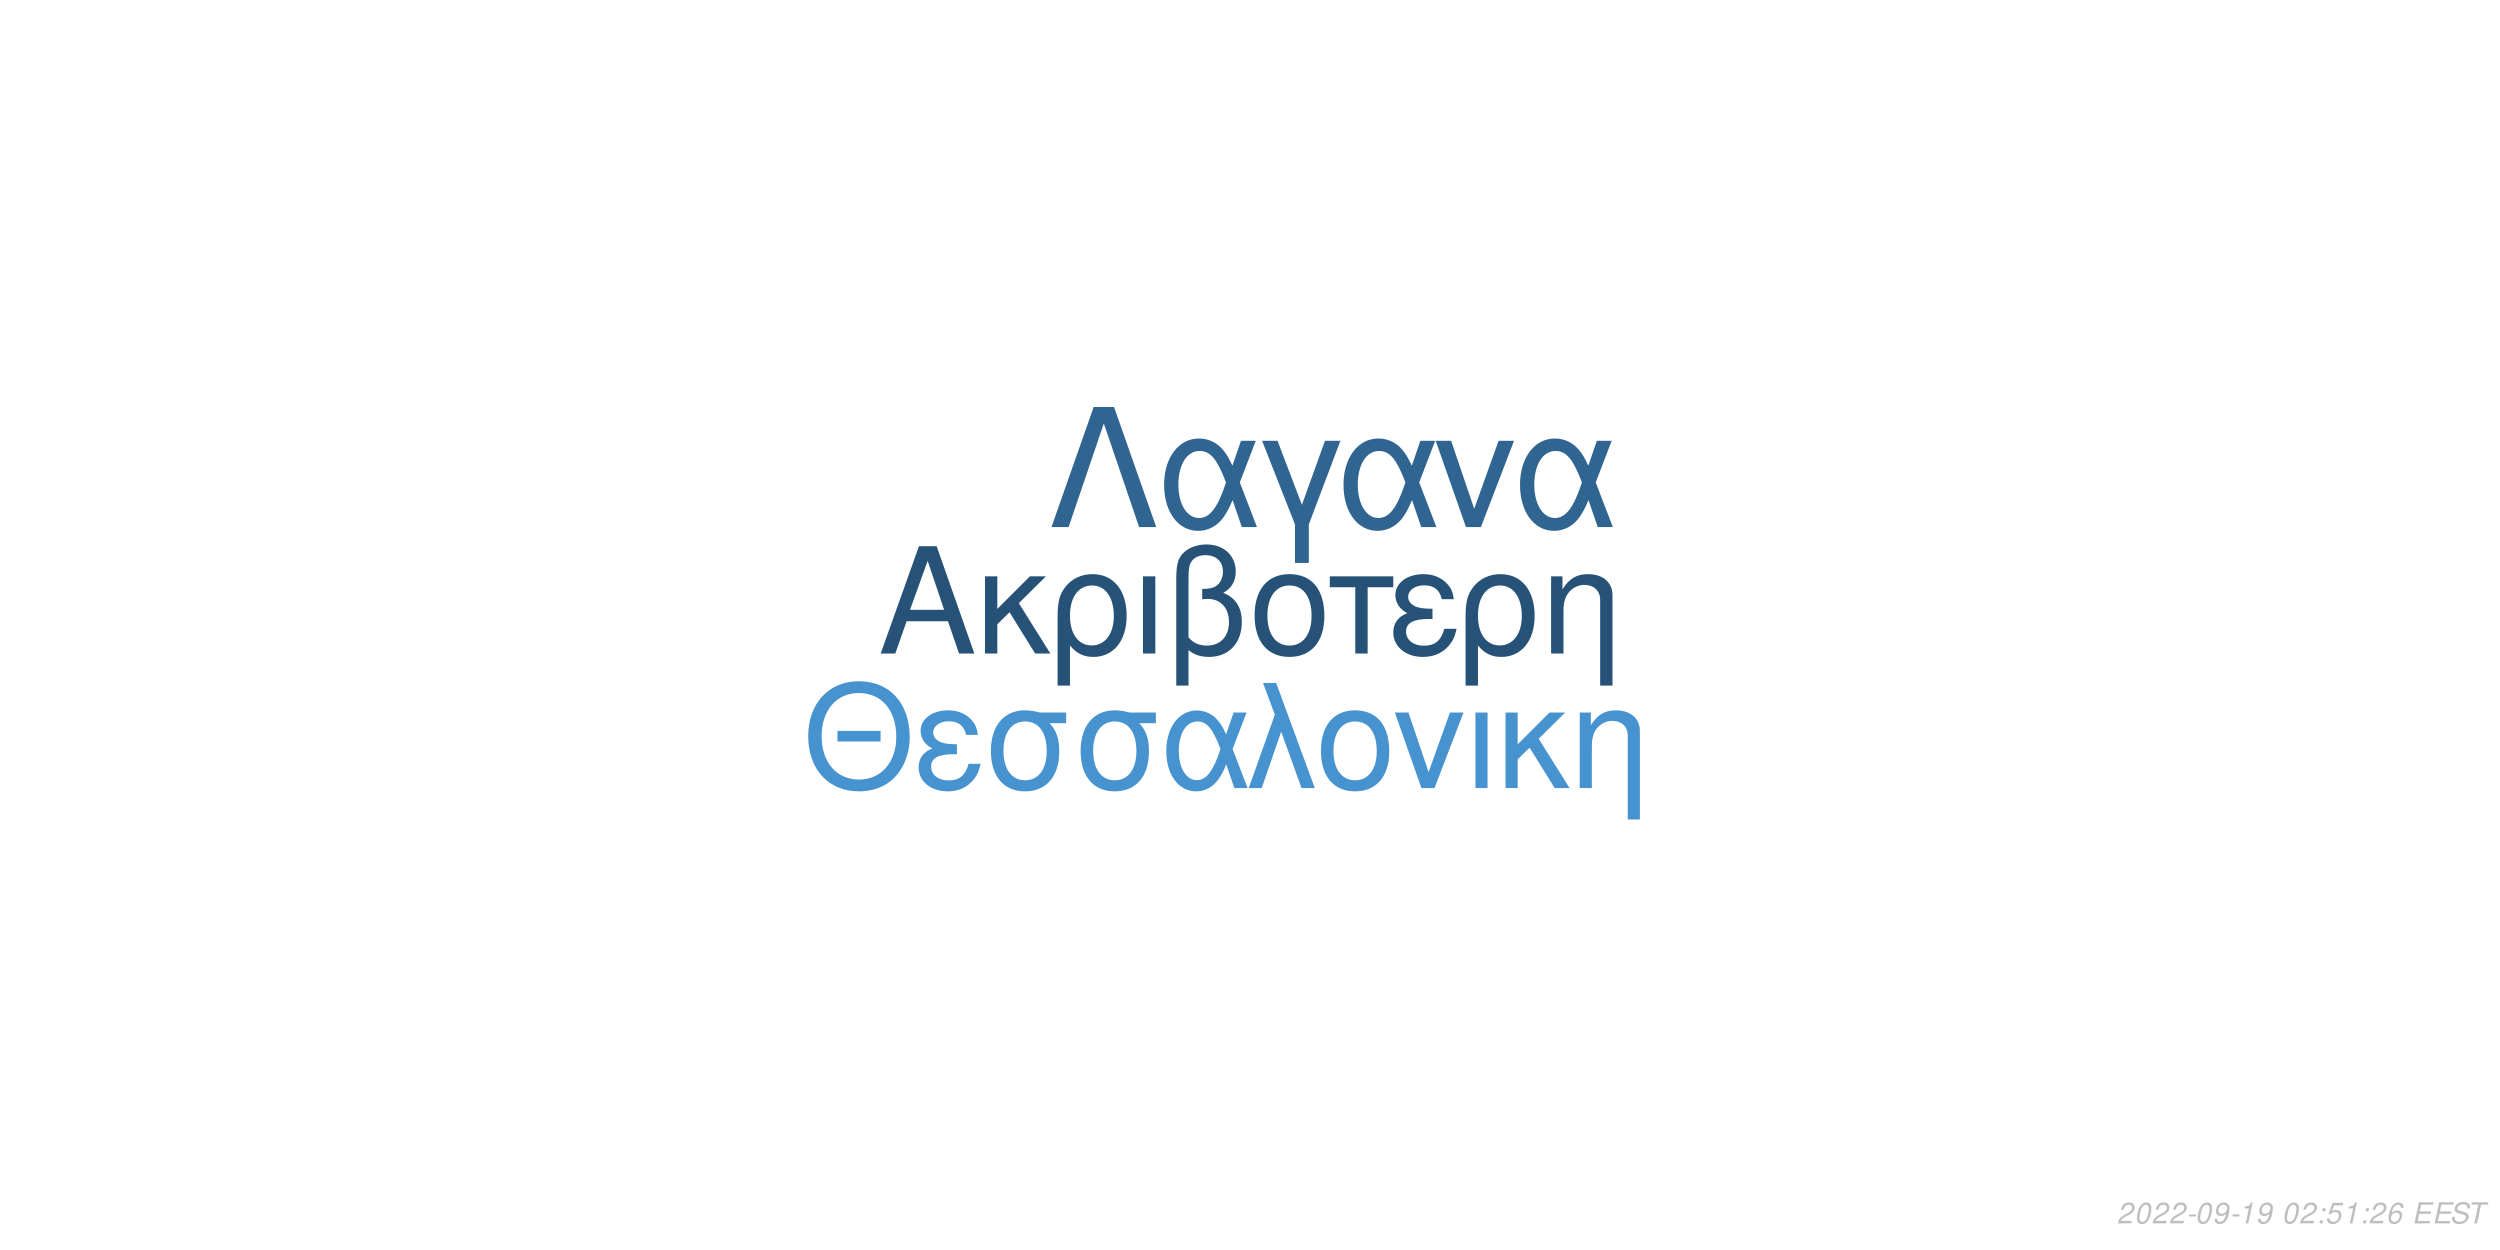
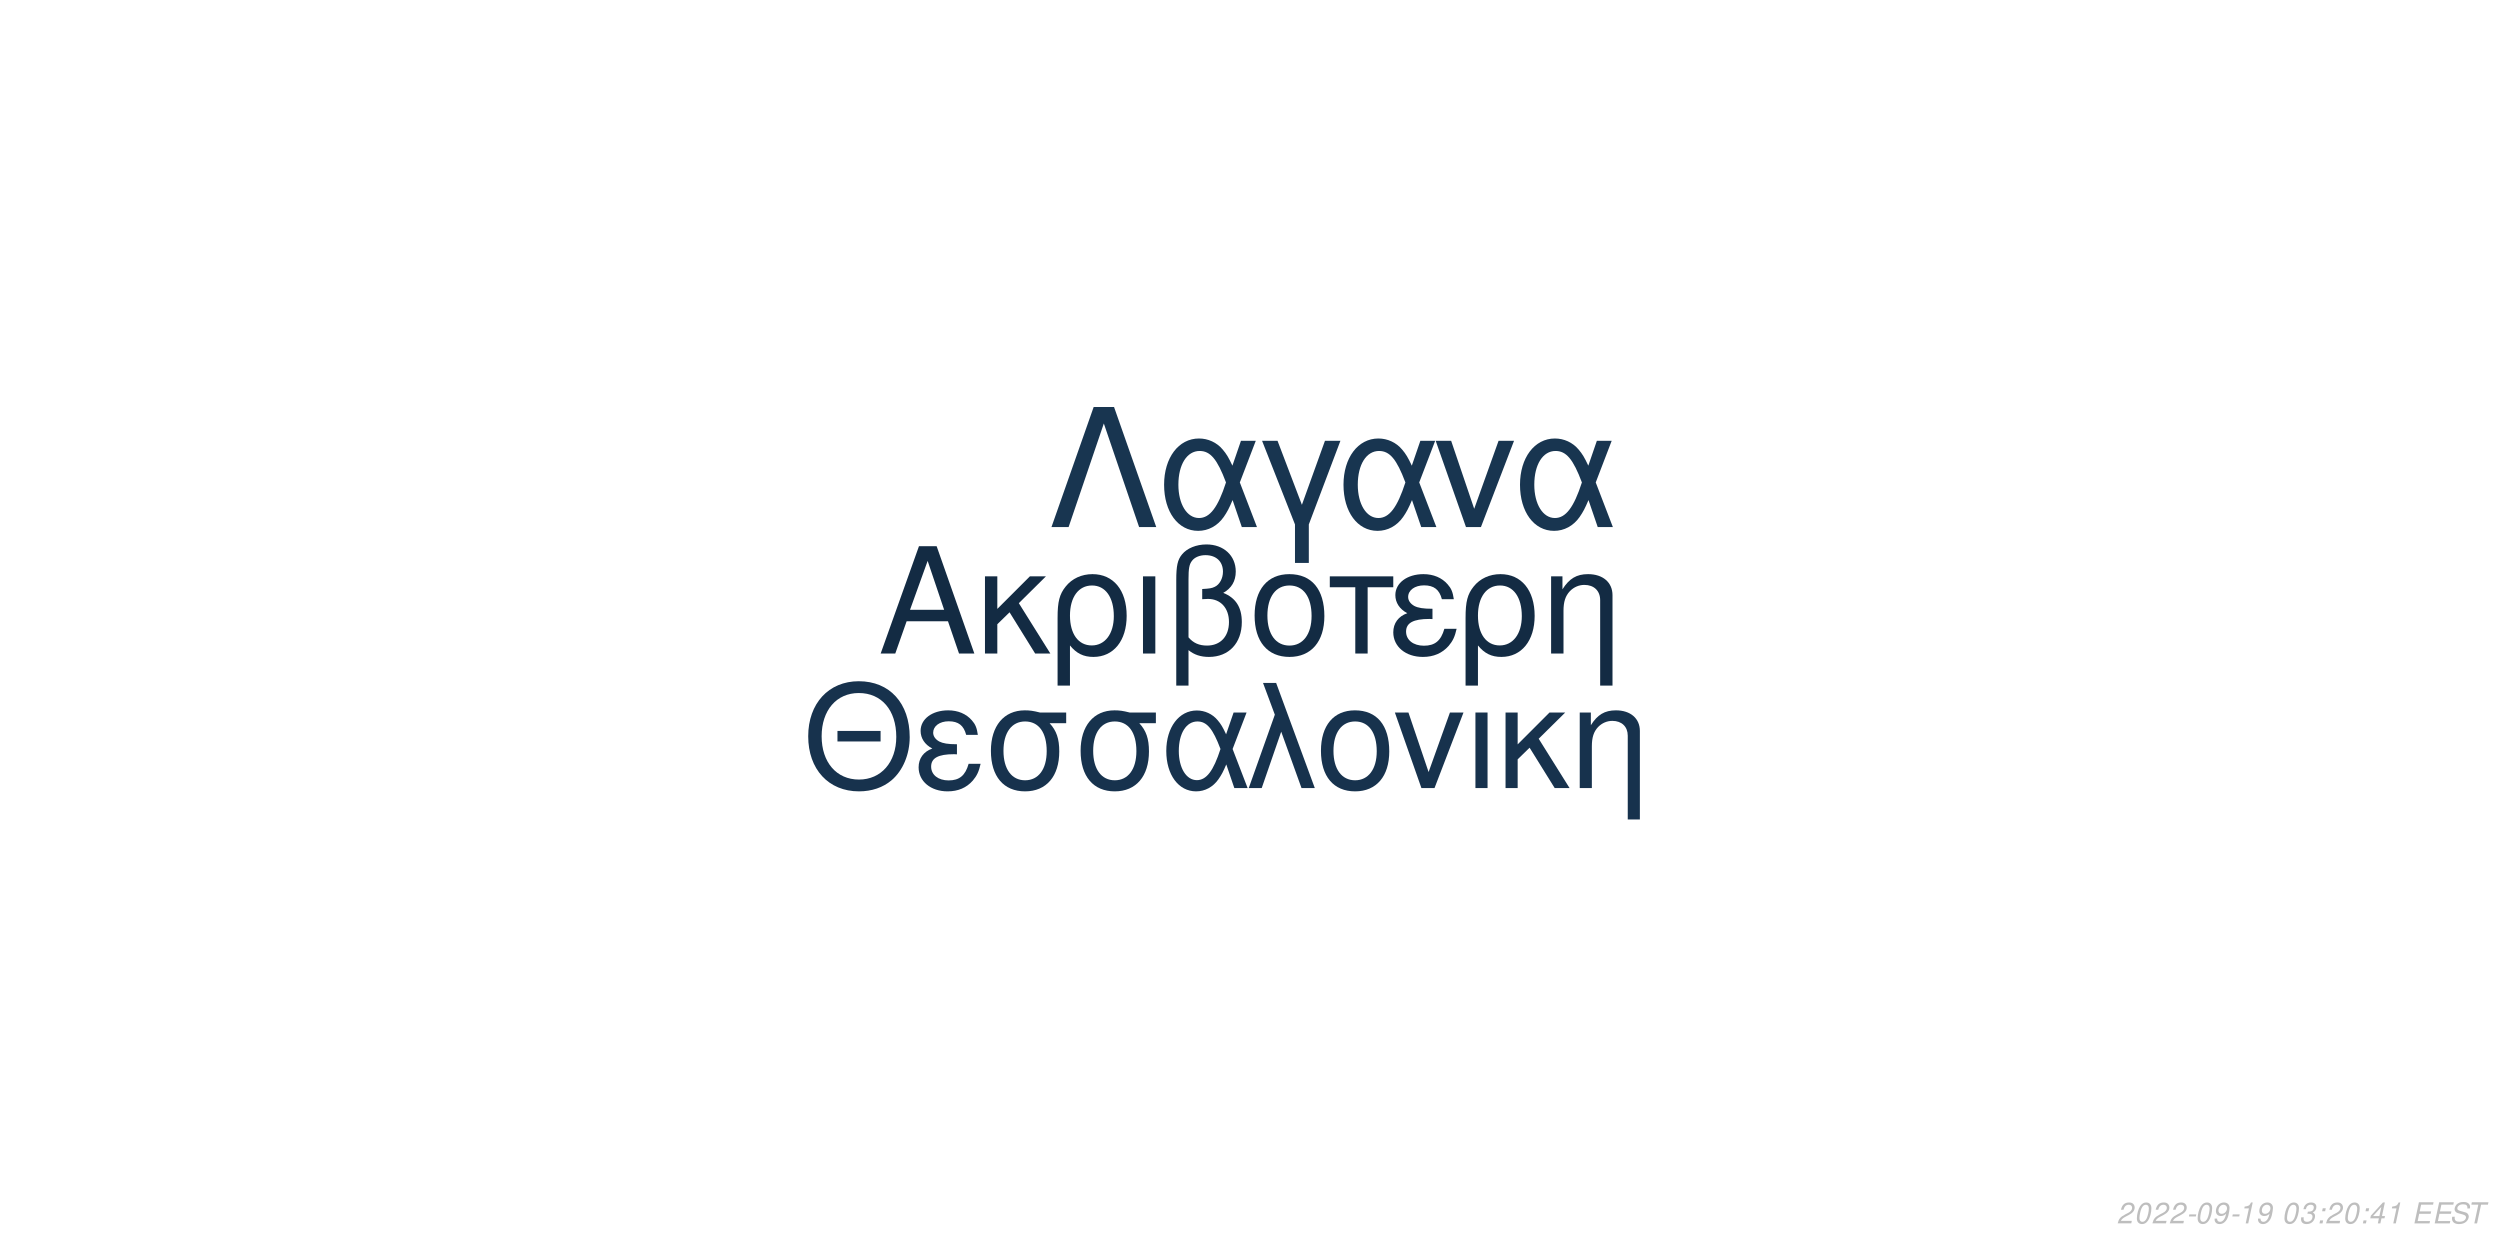
<svg xmlns="http://www.w3.org/2000/svg" xmlns:xlink="http://www.w3.org/1999/xlink" width="864pt" height="432pt" viewBox="0 0 864 432" version="1.1">
  <defs>
    <g>
      <symbol overflow="visible" id="glyph0-0">
        <path style="stroke:none;" d="" />
      </symbol>
      <symbol overflow="visible" id="glyph0-1">
        <path style="stroke:none;" d="M 24.125 -11.141 L 27.938 0 L 33.234 0 L 20.203 -37.094 L 14.094 -37.094 L 0.859 0 L 5.906 0 L 9.828 -11.141 Z M 22.797 -15.109 L 11 -15.109 L 17.094 -32.016 Z M 22.797 -15.109 " />
      </symbol>
      <symbol overflow="visible" id="glyph0-2">
        <path style="stroke:none;" d="M 7.172 -15.422 L 7.172 -26.672 L 2.906 -26.672 L 2.906 0 L 7.172 0 L 7.172 -10.125 L 11.406 -14.25 L 20.25 0 L 25.5 0 L 14.609 -17.406 L 23.969 -26.672 L 18.422 -26.672 Z M 7.172 -15.422 " />
      </symbol>
      <symbol overflow="visible" id="glyph0-3">
        <path style="stroke:none;" d="M 3 11.094 L 7.281 11.094 L 7.281 -2.797 C 9.516 -0.047 11.953 1.172 15.375 1.172 C 22.344 1.172 26.875 -4.422 26.875 -13.031 C 26.875 -21.891 22.297 -27.438 15.062 -27.438 C 11.297 -27.438 7.984 -25.906 5.797 -23.156 C 3.672 -20.516 3 -17.969 3 -12.359 Z M 14.906 -23.516 C 19.547 -23.516 22.438 -19.438 22.438 -12.922 C 22.438 -6.812 19.391 -2.797 14.812 -2.797 C 10.172 -2.797 7.281 -6.766 7.281 -13.125 C 7.281 -19.484 10.234 -23.516 14.906 -23.516 Z M 14.906 -23.516 " />
      </symbol>
      <symbol overflow="visible" id="glyph0-4">
        <path style="stroke:none;" d="M 3.516 0 L 7.781 0 L 7.781 -26.672 L 3.516 -26.672 Z M 3.516 0 " />
      </symbol>
      <symbol overflow="visible" id="glyph0-5">
        <path style="stroke:none;" d="M 4.016 11.094 L 8.25 11.094 L 8.25 -1.172 C 10.172 0.406 12.422 1.172 15.312 1.172 C 22.188 1.172 26.672 -3.609 26.672 -10.891 C 26.672 -15.984 24.578 -19.234 20.25 -20.969 C 23.109 -22.547 24.578 -25.031 24.578 -28.344 C 24.578 -33.844 20.406 -37.703 14.453 -37.703 C 10.938 -37.703 7.734 -36.391 6 -34.25 C 4.484 -32.422 4.016 -30.328 4.016 -25.391 Z M 8.25 -25.656 C 8.25 -29.359 8.5 -30.844 9.469 -32.062 C 10.375 -33.281 12.156 -34 14.094 -34 C 17.812 -34 20.156 -31.812 20.156 -28.297 C 20.156 -25.953 18.984 -23.812 17.297 -23.047 C 16.281 -22.547 15.469 -22.438 12.984 -22.297 L 12.984 -18.781 C 13.734 -18.828 14.344 -18.875 14.969 -18.875 C 19.344 -18.875 22.234 -15.719 22.234 -10.891 C 22.234 -5.906 19.281 -2.75 14.656 -2.75 C 11.953 -2.75 9.922 -3.609 8.25 -5.594 Z M 8.25 -25.656 " />
      </symbol>
      <symbol overflow="visible" id="glyph0-6">
        <path style="stroke:none;" d="M 14.094 -27.438 C 6.562 -27.438 2.094 -22.094 2.094 -13.125 C 2.094 -4.125 6.562 1.172 14.141 1.172 C 21.672 1.172 26.203 -4.172 26.203 -12.922 C 26.203 -22.188 21.828 -27.438 14.094 -27.438 Z M 14.141 -23.516 C 18.938 -23.516 21.781 -19.594 21.781 -12.984 C 21.781 -6.672 18.828 -2.75 14.141 -2.75 C 9.422 -2.75 6.516 -6.672 6.516 -13.125 C 6.516 -19.594 9.422 -23.516 14.141 -23.516 Z M 14.141 -23.516 " />
      </symbol>
      <symbol overflow="visible" id="glyph0-7">
        <path style="stroke:none;" d="M 7.891 0 L 12.156 0 L 12.156 -22.906 L 21.016 -22.906 L 21.016 -26.672 L -0.922 -26.672 L -0.922 -22.906 L 7.891 -22.906 Z M 7.891 0 " />
      </symbol>
      <symbol overflow="visible" id="glyph0-8">
        <path style="stroke:none;" d="M 14.562 -15.469 C 11.344 -15.469 9.562 -15.781 8.297 -16.438 C 6.922 -17.203 6.156 -18.328 6.156 -19.547 C 6.156 -21.891 8.453 -23.562 11.656 -23.562 C 15.062 -23.562 16.953 -22.094 17.812 -18.781 L 21.938 -18.781 C 21.578 -21.266 21.062 -22.5 19.797 -23.922 C 17.812 -26.203 14.906 -27.438 11.453 -27.438 C 5.797 -27.438 1.734 -24.375 1.734 -20.203 C 1.734 -17.609 3.156 -15.375 5.859 -13.938 C 2.797 -12.875 1.016 -10.484 1.016 -7.328 C 1.016 -2.391 5.297 1.172 11.25 1.172 C 14.969 1.172 17.906 -0.109 20.156 -2.641 C 21.578 -4.328 22.297 -5.797 22.906 -8.547 L 18.672 -8.547 C 17.5 -4.422 15.422 -2.703 11.609 -2.703 C 7.938 -2.703 5.438 -4.688 5.438 -7.578 C 5.438 -10.578 7.938 -11.953 13.484 -11.953 C 13.641 -11.953 14.094 -11.953 14.562 -11.906 Z M 14.562 -15.469 " />
      </symbol>
      <symbol overflow="visible" id="glyph0-9">
        <path style="stroke:none;" d="M 3.562 -26.672 L 3.562 0 L 7.844 0 L 7.844 -14.703 C 7.844 -17.906 8.5 -19.891 10.031 -21.531 C 11.406 -22.953 13.188 -23.719 15.062 -23.719 C 18.375 -23.719 20.516 -21.672 20.516 -18.469 L 20.516 11.094 L 24.781 11.094 L 24.781 -20.156 C 24.781 -24.578 21.469 -27.438 16.328 -27.438 C 12.359 -27.438 9.828 -25.906 7.484 -22.188 L 7.484 -26.672 Z M 3.562 -26.672 " />
      </symbol>
      <symbol overflow="visible" id="glyph1-0">
        <path style="stroke:none;" d="" />
      </symbol>
      <symbol overflow="visible" id="glyph1-1">
        <path style="stroke:none;" d="M 26.859 -19.734 L 11.953 -19.734 L 11.953 -16.094 L 26.859 -16.094 Z M 19.328 -36.922 C 8.922 -36.922 1.844 -29.25 1.844 -17.891 C 1.844 -6.484 8.875 1.141 19.391 1.141 C 23.812 1.141 27.703 -0.203 30.641 -2.688 C 34.578 -6.031 36.922 -11.656 36.922 -17.594 C 36.922 -29.297 30 -36.922 19.328 -36.922 Z M 19.328 -32.844 C 27.203 -32.844 32.281 -26.906 32.281 -17.688 C 32.281 -8.922 27.062 -2.938 19.391 -2.938 C 11.609 -2.938 6.484 -8.922 6.484 -17.891 C 6.484 -26.859 11.609 -32.844 19.328 -32.844 Z M 19.328 -32.844 " />
      </symbol>
      <symbol overflow="visible" id="glyph1-2">
        <path style="stroke:none;" d="M 14.25 -15.141 C 11.109 -15.141 9.375 -15.453 8.125 -16.094 C 6.781 -16.844 6.031 -17.938 6.031 -19.141 C 6.031 -21.422 8.266 -23.078 11.406 -23.078 C 14.75 -23.078 16.594 -21.625 17.438 -18.391 L 21.469 -18.391 C 21.125 -20.828 20.625 -22.031 19.391 -23.422 C 17.438 -25.656 14.594 -26.859 11.219 -26.859 C 5.688 -26.859 1.688 -23.875 1.688 -19.781 C 1.688 -17.234 3.094 -15.047 5.734 -13.656 C 2.734 -12.609 1 -10.266 1 -7.172 C 1 -2.344 5.188 1.141 11.016 1.141 C 14.656 1.141 17.547 -0.094 19.734 -2.594 C 21.125 -4.234 21.828 -5.688 22.422 -8.375 L 18.281 -8.375 C 17.141 -4.328 15.094 -2.641 11.359 -2.641 C 7.766 -2.641 5.328 -4.578 5.328 -7.422 C 5.328 -10.359 7.766 -11.703 13.203 -11.703 C 13.359 -11.703 13.797 -11.703 14.25 -11.656 Z M 14.25 -15.141 " />
      </symbol>
      <symbol overflow="visible" id="glyph1-3">
        <path style="stroke:none;" d="M 29 -26.109 L 19.938 -26.109 C 17.594 -26.703 16.438 -26.859 14.703 -26.859 C 7.469 -26.859 2.984 -21.469 2.984 -12.859 C 2.984 -4.031 7.375 1.141 14.797 1.141 C 22.172 1.141 26.609 -4.078 26.609 -12.656 C 26.609 -17.047 25.656 -19.828 23.266 -22.422 L 29 -22.422 Z M 14.797 -23.016 C 19.531 -23.016 22.266 -19.234 22.266 -12.75 C 22.266 -6.531 19.438 -2.688 14.797 -2.688 C 10.172 -2.688 7.328 -6.531 7.328 -12.859 C 7.328 -19.188 10.172 -23.016 14.797 -23.016 Z M 14.797 -23.016 " />
      </symbol>
      <symbol overflow="visible" id="glyph1-4">
        <path style="stroke:none;" d="M 29.344 -26.109 L 24.859 -26.109 L 22.266 -18.578 C 21.125 -21.031 20.484 -22.125 19.328 -23.469 C 17.547 -25.609 14.906 -26.812 12.156 -26.812 C 5.984 -26.812 1.594 -20.984 1.594 -12.812 C 1.594 -4.578 5.828 1.141 11.906 1.141 C 14.953 1.141 17.734 -0.344 19.625 -3.047 C 20.672 -4.531 21.281 -5.688 22.328 -8.172 L 25.109 0 L 29.703 0 L 24.516 -13.5 Z M 20.328 -13.5 C 17.891 -5.922 15.453 -2.734 12.156 -2.734 C 8.516 -2.734 5.922 -6.922 5.922 -12.812 C 5.922 -18.938 8.516 -23.016 12.359 -23.016 C 15.594 -23.016 17.688 -20.531 20.328 -13.5 Z M 20.328 -13.5 " />
      </symbol>
      <symbol overflow="visible" id="glyph1-5">
        <path style="stroke:none;" d="M 1.094 0 L 5.578 0 L 12.312 -19.484 L 19.328 0 L 23.922 0 L 10.562 -36.328 L 6.031 -36.328 L 10.109 -25.359 Z M 1.094 0 " />
      </symbol>
      <symbol overflow="visible" id="glyph1-6">
        <path style="stroke:none;" d="M 13.797 -26.859 C 6.422 -26.859 2.047 -21.625 2.047 -12.859 C 2.047 -4.031 6.422 1.141 13.859 1.141 C 21.234 1.141 25.656 -4.078 25.656 -12.656 C 25.656 -21.719 21.375 -26.859 13.797 -26.859 Z M 13.859 -23.016 C 18.531 -23.016 21.328 -19.188 21.328 -12.703 C 21.328 -6.531 18.438 -2.688 13.859 -2.688 C 9.219 -2.688 6.375 -6.531 6.375 -12.859 C 6.375 -19.188 9.219 -23.016 13.859 -23.016 Z M 13.859 -23.016 " />
      </symbol>
      <symbol overflow="visible" id="glyph1-7">
        <path style="stroke:none;" d="M 14.297 0 L 24.312 -26.109 L 19.625 -26.109 L 12.25 -5.531 L 5.281 -26.109 L 0.594 -26.109 L 9.766 0 Z M 14.297 0 " />
      </symbol>
      <symbol overflow="visible" id="glyph1-8">
        <path style="stroke:none;" d="M 3.438 0 L 7.625 0 L 7.625 -26.109 L 3.438 -26.109 Z M 3.438 0 " />
      </symbol>
      <symbol overflow="visible" id="glyph1-9">
        <path style="stroke:none;" d="M 7.031 -15.094 L 7.031 -26.109 L 2.844 -26.109 L 2.844 0 L 7.031 0 L 7.031 -9.922 L 11.156 -13.953 L 19.828 0 L 24.969 0 L 14.297 -17.047 L 23.469 -26.109 L 18.031 -26.109 Z M 7.031 -15.094 " />
      </symbol>
      <symbol overflow="visible" id="glyph1-10">
        <path style="stroke:none;" d="M 3.484 -26.109 L 3.484 0 L 7.672 0 L 7.672 -14.406 C 7.672 -17.547 8.328 -19.484 9.812 -21.078 C 11.156 -22.469 12.906 -23.219 14.75 -23.219 C 17.984 -23.219 20.078 -21.234 20.078 -18.094 L 20.078 10.859 L 24.266 10.859 L 24.266 -19.734 C 24.266 -24.062 21.031 -26.859 16 -26.859 C 12.109 -26.859 9.609 -25.359 7.328 -21.719 L 7.328 -26.109 Z M 3.484 -26.109 " />
      </symbol>
      <symbol overflow="visible" id="glyph2-0">
        <path style="stroke:none;" d="" />
      </symbol>
      <symbol overflow="visible" id="glyph2-1">
        <path style="stroke:none;" d="M 22.531 -41.484 L 15.484 -41.484 L 0.906 0 L 6.828 0 L 19 -35.797 L 31.188 0 L 37.109 0 Z M 22.531 -41.484 " />
      </symbol>
      <symbol overflow="visible" id="glyph2-2">
        <path style="stroke:none;" d="M 33.516 -29.812 L 28.391 -29.812 L 25.438 -21.219 C 24.125 -24.016 23.391 -25.266 22.078 -26.797 C 20.031 -29.25 17.016 -30.609 13.891 -30.609 C 6.828 -30.609 1.828 -23.953 1.828 -14.625 C 1.828 -5.234 6.656 1.312 13.594 1.312 C 17.078 1.312 20.266 -0.391 22.422 -3.469 C 23.609 -5.172 24.297 -6.484 25.5 -9.328 L 28.688 0 L 33.922 0 L 28 -15.422 Z M 23.219 -15.422 C 20.422 -6.766 17.641 -3.125 13.891 -3.125 C 9.734 -3.125 6.766 -7.906 6.766 -14.625 C 6.766 -21.625 9.734 -26.297 14.109 -26.297 C 17.812 -26.297 20.203 -23.453 23.219 -15.422 Z M 23.219 -15.422 " />
      </symbol>
      <symbol overflow="visible" id="glyph2-3">
        <path style="stroke:none;" d="M 12.062 12.406 L 16.844 12.406 L 16.844 -0.906 L 27.766 -29.812 L 22.422 -29.812 L 14.453 -7.688 L 6.031 -29.812 L 0.688 -29.812 L 12.062 -0.906 Z M 12.062 12.406 " />
      </symbol>
      <symbol overflow="visible" id="glyph2-4">
        <path style="stroke:none;" d="M 16.328 0 L 27.766 -29.812 L 22.422 -29.812 L 14 -6.312 L 6.031 -29.812 L 0.688 -29.812 L 11.156 0 Z M 16.328 0 " />
      </symbol>
      <symbol overflow="visible" id="glyph3-0">
        <path style="stroke:none;" d="" />
      </symbol>
      <symbol overflow="visible" id="glyph3-1">
        <path style="stroke:none;" d="M 5.234 -0.875 L 1.469 -0.875 C 1.641 -1.375 2.203 -1.891 3.109 -2.344 L 4.234 -2.938 C 5.562 -3.625 6.219 -4.469 6.219 -5.484 C 6.219 -5.938 6.062 -6.359 5.797 -6.656 C 5.469 -7.047 4.984 -7.234 4.312 -7.234 C 2.766 -7.234 1.891 -6.453 1.484 -4.734 L 2.375 -4.734 C 2.484 -5.188 2.609 -5.484 2.797 -5.75 C 3.094 -6.203 3.609 -6.453 4.188 -6.453 C 4.891 -6.453 5.344 -6.031 5.344 -5.375 C 5.344 -4.703 4.859 -4.094 4.016 -3.656 L 2.984 -3.125 C 1.234 -2.188 0.797 -1.656 0.344 -0.016 L 5.047 -0.016 Z M 5.234 -0.875 " />
      </symbol>
      <symbol overflow="visible" id="glyph3-2">
        <path style="stroke:none;" d="M 4.203 -7.234 C 3.375 -7.234 2.688 -6.812 2.125 -5.984 C 1.484 -5.047 0.984 -3.188 0.984 -1.734 C 0.984 -1.109 1.172 -0.562 1.484 -0.266 C 1.797 0.047 2.281 0.234 2.766 0.234 C 3.625 0.234 4.281 -0.156 4.859 -1.016 C 5.516 -1.953 6 -3.797 6 -5.266 C 6 -6.5 5.328 -7.234 4.203 -7.234 Z M 4.094 -6.453 C 4.734 -6.453 5.125 -5.984 5.125 -5.156 C 5.125 -4.203 4.781 -2.625 4.406 -1.812 C 3.984 -0.938 3.516 -0.547 2.875 -0.547 C 2.25 -0.547 1.875 -1.031 1.875 -1.828 C 1.875 -2.797 2.203 -4.344 2.594 -5.203 C 2.984 -6.047 3.453 -6.453 4.094 -6.453 Z M 4.094 -6.453 " />
      </symbol>
      <symbol overflow="visible" id="glyph3-3">
        <path style="stroke:none;" d="M 3.516 -3.125 L 1.125 -3.125 L 0.969 -2.406 L 3.359 -2.406 Z M 3.516 -3.125 " />
      </symbol>
      <symbol overflow="visible" id="glyph3-4">
        <path style="stroke:none;" d="M 0.844 -1.656 C 0.844 -1.547 0.844 -1.438 0.844 -1.375 C 0.844 -0.406 1.531 0.234 2.578 0.234 C 3.203 0.234 3.766 0.016 4.297 -0.438 C 4.938 -1 5.312 -1.656 5.594 -2.719 C 5.844 -3.672 6.016 -4.766 6.016 -5.375 C 6.016 -5.844 5.844 -6.328 5.547 -6.656 C 5.203 -7.031 4.703 -7.234 4.062 -7.234 C 2.516 -7.234 1.297 -5.938 1.297 -4.266 C 1.297 -3.203 1.984 -2.547 3.047 -2.547 C 3.484 -2.547 3.953 -2.672 4.281 -2.891 C 4.406 -2.984 4.547 -3.078 4.828 -3.344 C 4.438 -1.484 3.703 -0.547 2.703 -0.547 C 2.109 -0.547 1.719 -0.938 1.719 -1.547 L 1.719 -1.656 Z M 3.953 -6.453 C 4.625 -6.453 5.141 -5.953 5.141 -5.281 C 5.141 -4.188 4.312 -3.312 3.297 -3.312 C 2.594 -3.312 2.172 -3.734 2.172 -4.453 C 2.172 -5.562 2.984 -6.453 3.953 -6.453 Z M 3.953 -6.453 " />
      </symbol>
      <symbol overflow="visible" id="glyph3-5">
        <path style="stroke:none;" d="M 3.703 -5.188 L 2.594 0 L 3.469 0 L 5.016 -7.234 L 4.438 -7.234 C 3.906 -6.156 3.688 -6.016 2.234 -5.812 L 2.109 -5.188 Z M 3.703 -5.188 " />
      </symbol>
      <symbol overflow="visible" id="glyph3-6">
        <path style="stroke:none;" d="" />
      </symbol>
      <symbol overflow="visible" id="glyph3-7">
+         <path style="stroke:none;" d="M 2.922 -3.312 C 3.125 -3.344 3.234 -3.344 3.375 -3.344 C 4.203 -3.344 4.688 -3 4.688 -2.406 C 4.688 -1.312 3.906 -0.547 2.781 -0.547 C 2.047 -0.547 1.594 -0.938 1.594 -1.562 C 1.594 -1.719 1.609 -1.844 1.656 -2.094 L 0.766 -2.094 C 0.734 -1.797 0.719 -1.641 0.719 -1.469 C 0.719 -0.375 1.406 0.234 2.641 0.234 C 3.547 0.234 4.297 -0.078 4.812 -0.656 C 5.266 -1.156 5.562 -1.875 5.562 -2.547 C 5.562 -3.125 5.344 -3.453 4.797 -3.734 C 5.641 -4.234 6.016 -4.844 6.016 -5.734 C 6.016 -6.656 5.312 -7.234 4.203 -7.234 C 3.375 -7.234 2.672 -6.938 2.188 -6.375 C 1.891 -6.031 1.703 -5.641 1.516 -4.906 L 2.391 -4.906 C 2.5 -5.359 2.594 -5.594 2.734 -5.812 C 3.047 -6.234 3.516 -6.453 4.078 -6.453 C 4.734 -6.453 5.141 -6.125 5.141 -5.578 C 5.141 -5.188 5.016 -4.797 4.797 -4.547 C 4.516 -4.234 4 -4.062 3.266 -4.062 L 3.078 -4.062 Z M 2.922 -3.312 " />
+       </symbol>
+       <symbol overflow="visible" id="glyph3-8">
        <path style="stroke:none;" d="M 2.359 -1.031 L 1.312 -1.031 L 1.094 0 L 2.141 0 Z M 3.266 -5.234 L 2.219 -5.234 L 2 -4.203 L 3.047 -4.203 Z M 3.266 -5.234 " />
      </symbol>
-       <symbol overflow="visible" id="glyph3-8">
-         <path style="stroke:none;" d="M 6.297 -7.094 L 2.594 -7.094 L 1.234 -3.234 L 2.047 -3.234 C 2.656 -3.766 2.938 -3.906 3.531 -3.906 C 4.328 -3.906 4.797 -3.453 4.797 -2.688 C 4.797 -1.438 3.969 -0.547 2.828 -0.547 C 2.031 -0.547 1.609 -0.938 1.578 -1.734 L 0.703 -1.734 L 0.703 -1.516 C 0.703 -0.938 0.844 -0.547 1.188 -0.266 C 1.562 0.062 2.078 0.234 2.703 0.234 C 3.656 0.234 4.391 -0.156 4.984 -0.922 C 5.422 -1.5 5.672 -2.234 5.672 -2.953 C 5.672 -4 4.938 -4.672 3.812 -4.672 C 3.328 -4.672 2.906 -4.547 2.406 -4.234 L 3.109 -6.219 L 6.109 -6.219 Z M 6.297 -7.094 " />
-       </symbol>
      <symbol overflow="visible" id="glyph3-9">
-         <path style="stroke:none;" d="M 6.125 -5.344 L 6.141 -5.625 C 6.141 -6.609 5.453 -7.234 4.391 -7.234 C 3.438 -7.234 2.641 -6.719 2.016 -5.703 C 1.422 -4.781 0.938 -2.953 0.938 -1.688 C 0.938 -0.516 1.688 0.234 2.859 0.234 C 3.703 0.234 4.438 -0.156 5 -0.875 C 5.406 -1.422 5.672 -2.156 5.672 -2.766 C 5.672 -3.812 4.969 -4.5 3.906 -4.5 C 3.234 -4.5 2.672 -4.234 2.094 -3.625 C 2.406 -5.375 3.234 -6.453 4.25 -6.453 C 4.703 -6.453 5.062 -6.234 5.172 -5.844 C 5.203 -5.719 5.234 -5.578 5.25 -5.344 Z M 3.656 -3.734 C 4.344 -3.734 4.797 -3.281 4.797 -2.625 C 4.797 -1.469 3.984 -0.547 2.984 -0.547 C 2.297 -0.547 1.812 -1.047 1.812 -1.766 C 1.812 -2.859 2.625 -3.734 3.656 -3.734 Z M 3.656 -3.734 " />
+         <path style="stroke:none;" d="M 3.625 -1.75 L 3.266 0 L 4.141 0 L 4.516 -1.75 L 5.562 -1.75 L 5.734 -2.531 L 4.688 -2.531 L 5.688 -7.234 L 5.016 -7.234 L 0.844 -2.672 L 0.641 -1.75 Z M 3.797 -2.531 L 1.594 -2.531 L 4.469 -5.703 Z M 3.797 -2.531 " />
      </symbol>
      <symbol overflow="visible" id="glyph3-10">
        <path style="stroke:none;" d="M 2.547 -3.312 L 6.5 -3.312 L 6.688 -4.141 L 2.719 -4.141 L 3.219 -6.469 L 7.344 -6.469 L 7.516 -7.297 L 2.453 -7.297 L 0.906 0 L 6.125 0 L 6.297 -0.812 L 2.016 -0.812 Z M 2.547 -3.312 " />
      </symbol>
      <symbol overflow="visible" id="glyph3-11">
        <path style="stroke:none;" d="M 7.062 -5.156 C 7.125 -5.438 7.141 -5.562 7.141 -5.703 C 7.141 -6.156 6.938 -6.594 6.594 -6.891 C 6.188 -7.25 5.656 -7.406 4.875 -7.406 C 3.844 -7.406 3.047 -7.125 2.5 -6.562 C 2.094 -6.141 1.781 -5.438 1.781 -4.922 C 1.781 -4.297 2.219 -3.766 2.891 -3.562 L 4.594 -3.094 C 5.406 -2.859 5.734 -2.578 5.734 -2.094 C 5.734 -1.781 5.547 -1.406 5.266 -1.141 C 4.844 -0.766 4.266 -0.578 3.453 -0.578 C 2.328 -0.578 1.812 -0.984 1.812 -1.906 C 1.812 -2.047 1.812 -2.125 1.844 -2.312 L 0.984 -2.312 C 0.906 -2.062 0.891 -1.906 0.891 -1.688 C 0.891 -0.484 1.797 0.234 3.297 0.234 C 4.359 0.234 5.234 -0.062 5.812 -0.609 C 6.344 -1.078 6.688 -1.797 6.688 -2.375 C 6.688 -2.641 6.609 -2.906 6.453 -3.156 C 6.234 -3.5 5.938 -3.703 5.469 -3.828 L 3.75 -4.312 C 2.984 -4.547 2.734 -4.734 2.734 -5.188 C 2.734 -5.547 2.875 -5.844 3.188 -6.109 C 3.547 -6.438 4.031 -6.594 4.703 -6.594 C 5.266 -6.594 5.688 -6.484 5.906 -6.297 C 6.094 -6.125 6.219 -5.797 6.219 -5.516 C 6.219 -5.422 6.203 -5.344 6.188 -5.156 Z M 7.062 -5.156 " />
      </symbol>
      <symbol overflow="visible" id="glyph3-12">
        <path style="stroke:none;" d="M 4.938 -6.469 L 7.312 -6.469 L 7.484 -7.297 L 1.75 -7.297 L 1.578 -6.469 L 3.984 -6.469 L 2.609 0 L 3.547 0 Z M 4.938 -6.469 " />
      </symbol>
    </g>
  </defs>
  <g id="surface1">
    <rect x="0" y="0" width="864" height="432" style="fill:rgb(100%,100%,100%);fill-opacity:1;stroke:none;" />
-     <g style="fill:rgb(15.294%,32.157%,47.059%);fill-opacity:1;">
+     <g style="fill:rgb(7.451%,16.863%,26.275%);fill-opacity:1;">
      <use xlink:href="#glyph0-1" x="303.5" y="225.861" />
      <use xlink:href="#glyph0-2" x="337.5" y="225.861" />
      <use xlink:href="#glyph0-3" x="362.5" y="225.861" />
      <use xlink:href="#glyph0-4" x="391.5" y="225.861" />
      <use xlink:href="#glyph0-5" x="402.5" y="225.861" />
      <use xlink:href="#glyph0-6" x="431.5" y="225.861" />
      <use xlink:href="#glyph0-7" x="460.5" y="225.861" />
      <use xlink:href="#glyph0-8" x="480.5" y="225.861" />
      <use xlink:href="#glyph0-3" x="503.5" y="225.861" />
      <use xlink:href="#glyph0-9" x="532.5" y="225.861" />
    </g>
-     <g style="fill:rgb(27.843%,57.647%,81.176%);fill-opacity:1;">
+     <g style="fill:rgb(9.02%,19.608%,30.196%);fill-opacity:1;">
      <use xlink:href="#glyph1-1" x="277.473" y="272.354" />
      <use xlink:href="#glyph1-2" x="316.473" y="272.354" />
      <use xlink:href="#glyph1-3" x="339.473" y="272.354" />
      <use xlink:href="#glyph1-3" x="370.473" y="272.354" />
      <use xlink:href="#glyph1-4" x="401.473" y="272.354" />
      <use xlink:href="#glyph1-5" x="430.473" y="272.354" />
      <use xlink:href="#glyph1-6" x="454.473" y="272.354" />
      <use xlink:href="#glyph1-7" x="481.473" y="272.354" />
      <use xlink:href="#glyph1-8" x="506.473" y="272.354" />
      <use xlink:href="#glyph1-9" x="517.473" y="272.354" />
      <use xlink:href="#glyph1-10" x="542.473" y="272.354" />
    </g>
-     <g style="fill:rgb(18.824%,39.608%,57.255%);fill-opacity:1;">
+     <g style="fill:rgb(9.412%,20.784%,31.373%);fill-opacity:1;">
      <use xlink:href="#glyph2-1" x="362.484" y="182.152" />
      <use xlink:href="#glyph2-2" x="400.484" y="182.152" />
      <use xlink:href="#glyph2-3" x="435.484" y="182.152" />
      <use xlink:href="#glyph2-2" x="462.484" y="182.152" />
      <use xlink:href="#glyph2-4" x="495.484" y="182.152" />
      <use xlink:href="#glyph2-2" x="523.484" y="182.152" />
    </g>
    <g style="fill:rgb(74.51%,74.51%,74.51%);fill-opacity:1;">
      <use xlink:href="#glyph3-1" x="731.52" y="422.81" />
      <use xlink:href="#glyph3-2" x="737.52" y="422.81" />
      <use xlink:href="#glyph3-1" x="743.52" y="422.81" />
      <use xlink:href="#glyph3-1" x="749.52" y="422.81" />
      <use xlink:href="#glyph3-3" x="755.52" y="422.81" />
      <use xlink:href="#glyph3-2" x="758.52" y="422.81" />
      <use xlink:href="#glyph3-4" x="764.52" y="422.81" />
      <use xlink:href="#glyph3-3" x="770.52" y="422.81" />
      <use xlink:href="#glyph3-5" x="773.52" y="422.81" />
      <use xlink:href="#glyph3-4" x="779.52" y="422.81" />
      <use xlink:href="#glyph3-6" x="785.52" y="422.81" />
      <use xlink:href="#glyph3-2" x="788.52" y="422.81" />
-       <use xlink:href="#glyph3-1" x="794.52" y="422.81" />
-       <use xlink:href="#glyph3-7" x="800.52" y="422.81" />
-       <use xlink:href="#glyph3-8" x="803.52" y="422.81" />
-       <use xlink:href="#glyph3-5" x="809.52" y="422.81" />
-       <use xlink:href="#glyph3-7" x="815.52" y="422.81" />
-       <use xlink:href="#glyph3-1" x="818.52" y="422.81" />
-       <use xlink:href="#glyph3-9" x="824.52" y="422.81" />
+       <use xlink:href="#glyph3-7" x="794.52" y="422.81" />
+       <use xlink:href="#glyph3-8" x="800.52" y="422.81" />
+       <use xlink:href="#glyph3-1" x="803.52" y="422.81" />
+       <use xlink:href="#glyph3-2" x="809.52" y="422.81" />
+       <use xlink:href="#glyph3-8" x="815.52" y="422.81" />
+       <use xlink:href="#glyph3-9" x="818.52" y="422.81" />
+       <use xlink:href="#glyph3-5" x="824.52" y="422.81" />
      <use xlink:href="#glyph3-6" x="830.52" y="422.81" />
      <use xlink:href="#glyph3-10" x="833.52" y="422.81" />
      <use xlink:href="#glyph3-10" x="840.52" y="422.81" />
      <use xlink:href="#glyph3-11" x="846.52" y="422.81" />
      <use xlink:href="#glyph3-12" x="852.52" y="422.81" />
    </g>
  </g>
</svg>
